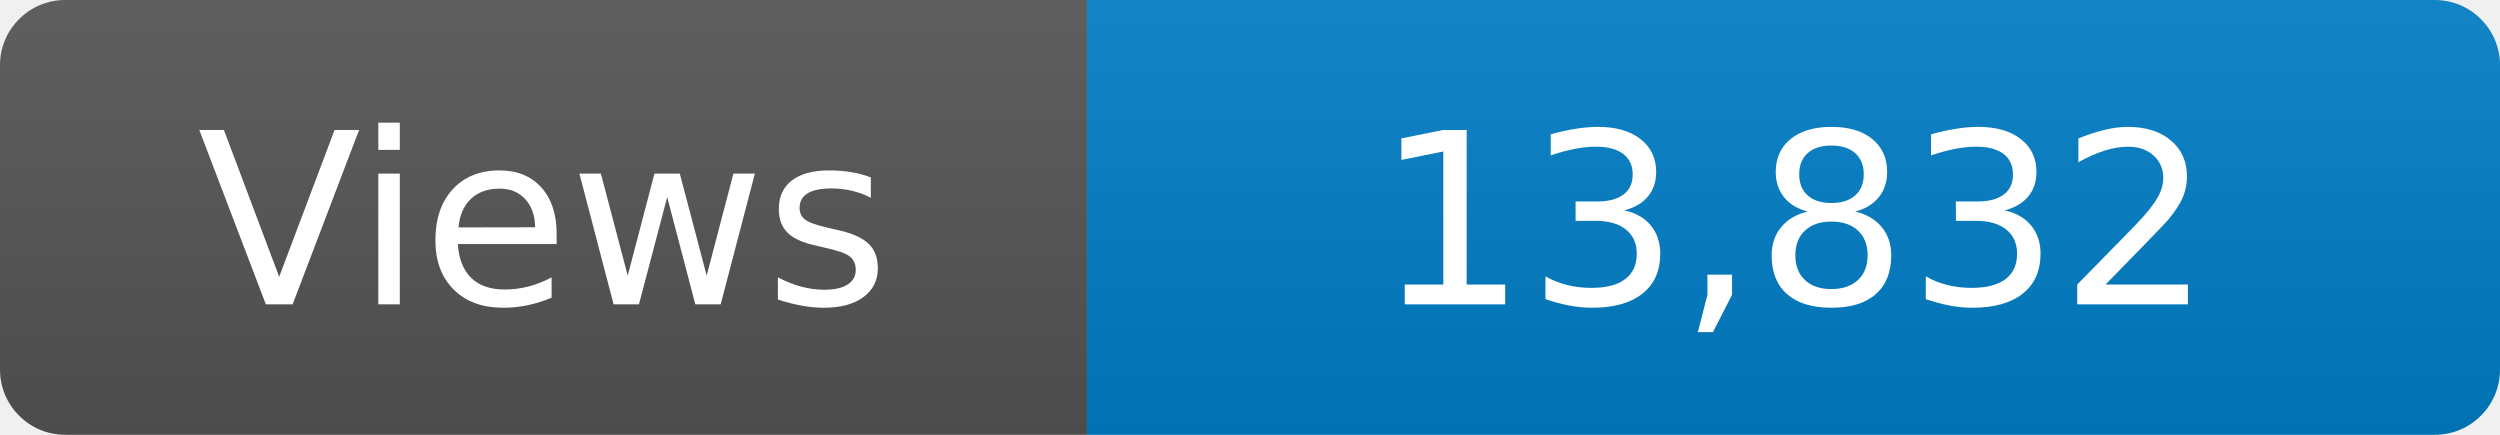
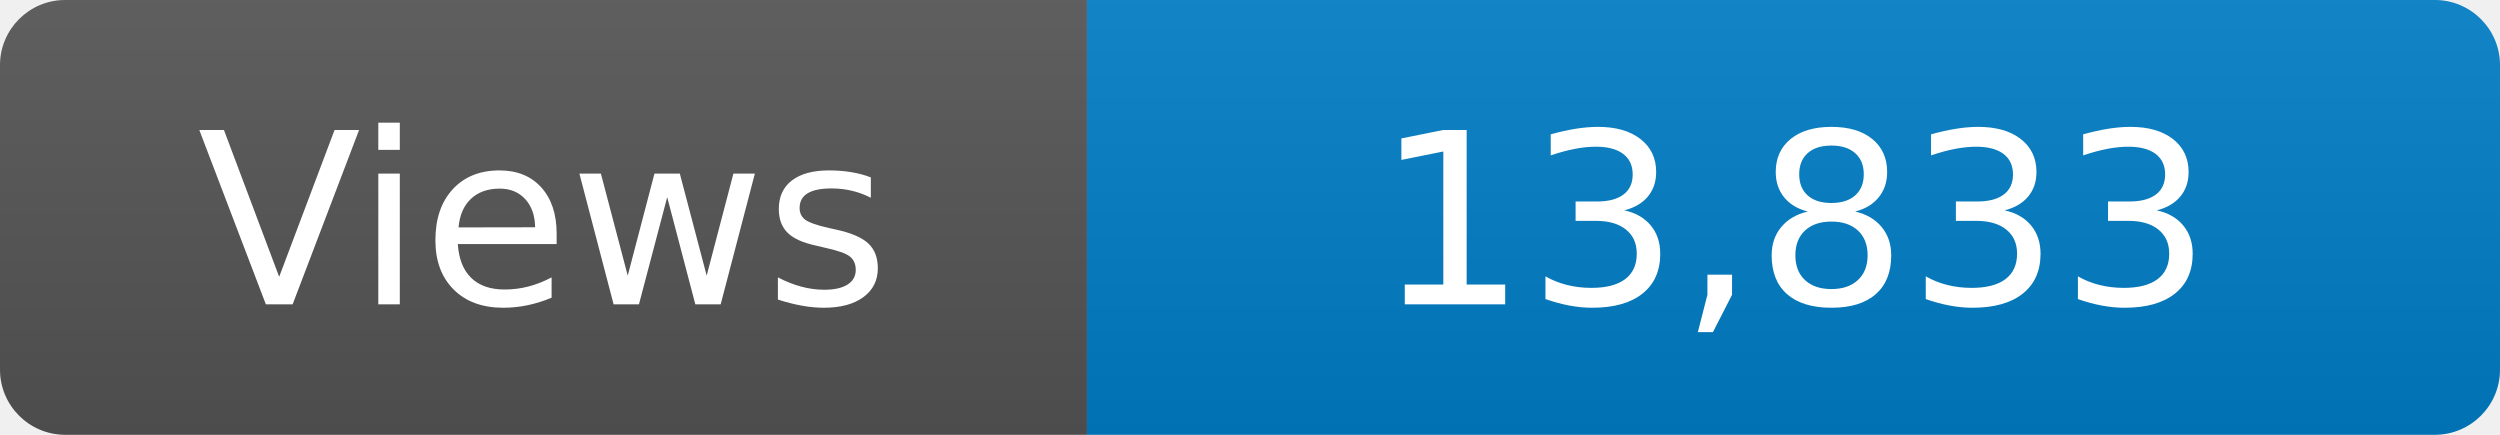
<svg xmlns="http://www.w3.org/2000/svg" width="115" height="20" role="img" aria-label="Maintained?: yes">
  <linearGradient id="s" x2="0" y2="100%">
    <stop offset="0" stop-color="#bbb" stop-opacity=".1" />
    <stop offset="1" stop-opacity=".1" />
  </linearGradient>
  <clipPath id="r">
    <rect width="115" height="20" rx="3" fill="#fff" />
  </clipPath>
  <g clip-path="url(#r)">
    <rect width="50" height="20" fill="#555" />
    <rect x="50" width="160" height="20" fill="#007ec6" />
    <rect width="115" height="20" fill="url(#s)" />
  </g>
  <g fill="#fff" text-anchor="middle" font-family="Verdana,Geneva,DejaVu Sans,sans-serif" font-size="110">
    <text x="250" y="140" transform="scale(.1)" fill="#fff">Views</text>
-     <text x="825" y="140" transform="scale(.1)" fill="#fff">13,832</text>
+     <text x="825" y="140" transform="scale(.1)" fill="#fff">13,833</text>
  </g>
</svg>
